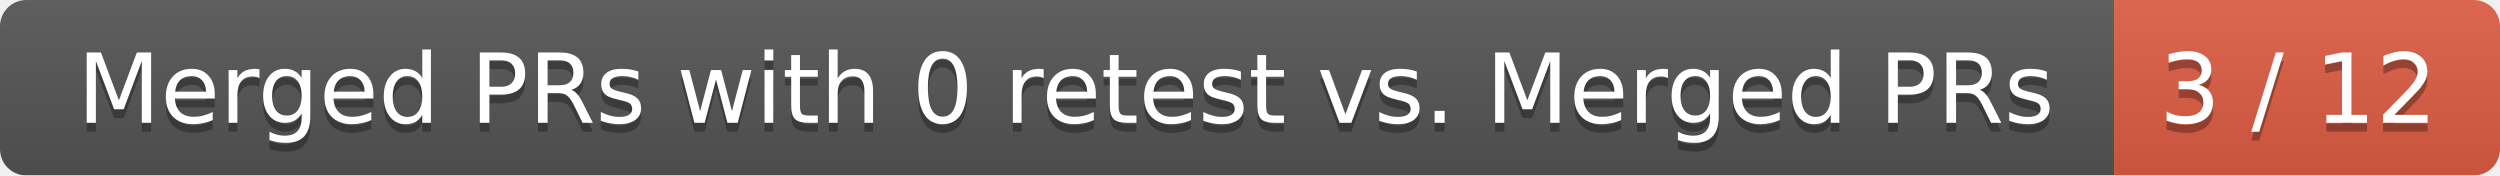
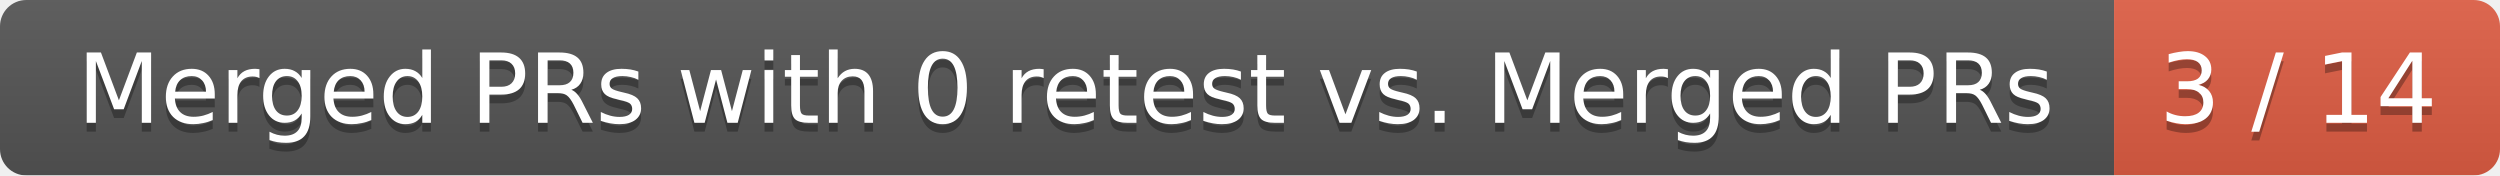
<svg xmlns="http://www.w3.org/2000/svg" width="285" height="20">
  <linearGradient id="smooth" x2="0" y2="100%">
    <stop offset="0" stop-color="#bbb" stop-opacity=".1" />
    <stop offset="1" stop-opacity=".1" />
  </linearGradient>
  <mask id="round">
    <rect width="285" height="20" rx="3" fill="#fff" />
  </mask>
  <g mask="url(#round)">
    <rect width="241" height="20" fill="#555" />
    <rect x="241" width="44" height="20" fill="#e05d44" />
    <rect width="285" height="20" fill="url(#smooth)" />
  </g>
  <g fill="#fff" text-anchor="middle" font-family="DejaVu Sans,Verdana,Geneva,sans-serif" font-size="11">
    <text x="121.5" y="15" fill="#010101" fill-opacity=".3">Merged PRs with 0 retest vs. Merged PRs</text>
    <text x="121.5" y="14">Merged PRs with 0 retest vs. Merged PRs</text>
-     <text x="262" y="15" fill="#010101" fill-opacity=".3">3 / 12</text>
-     <text x="262" y="14">3 / 12</text>
+     <text x="262" y="15" fill="#010101" fill-opacity=".3">3 / 14</text>
+     <text x="262" y="14">3 / 14</text>
  </g>
</svg>
